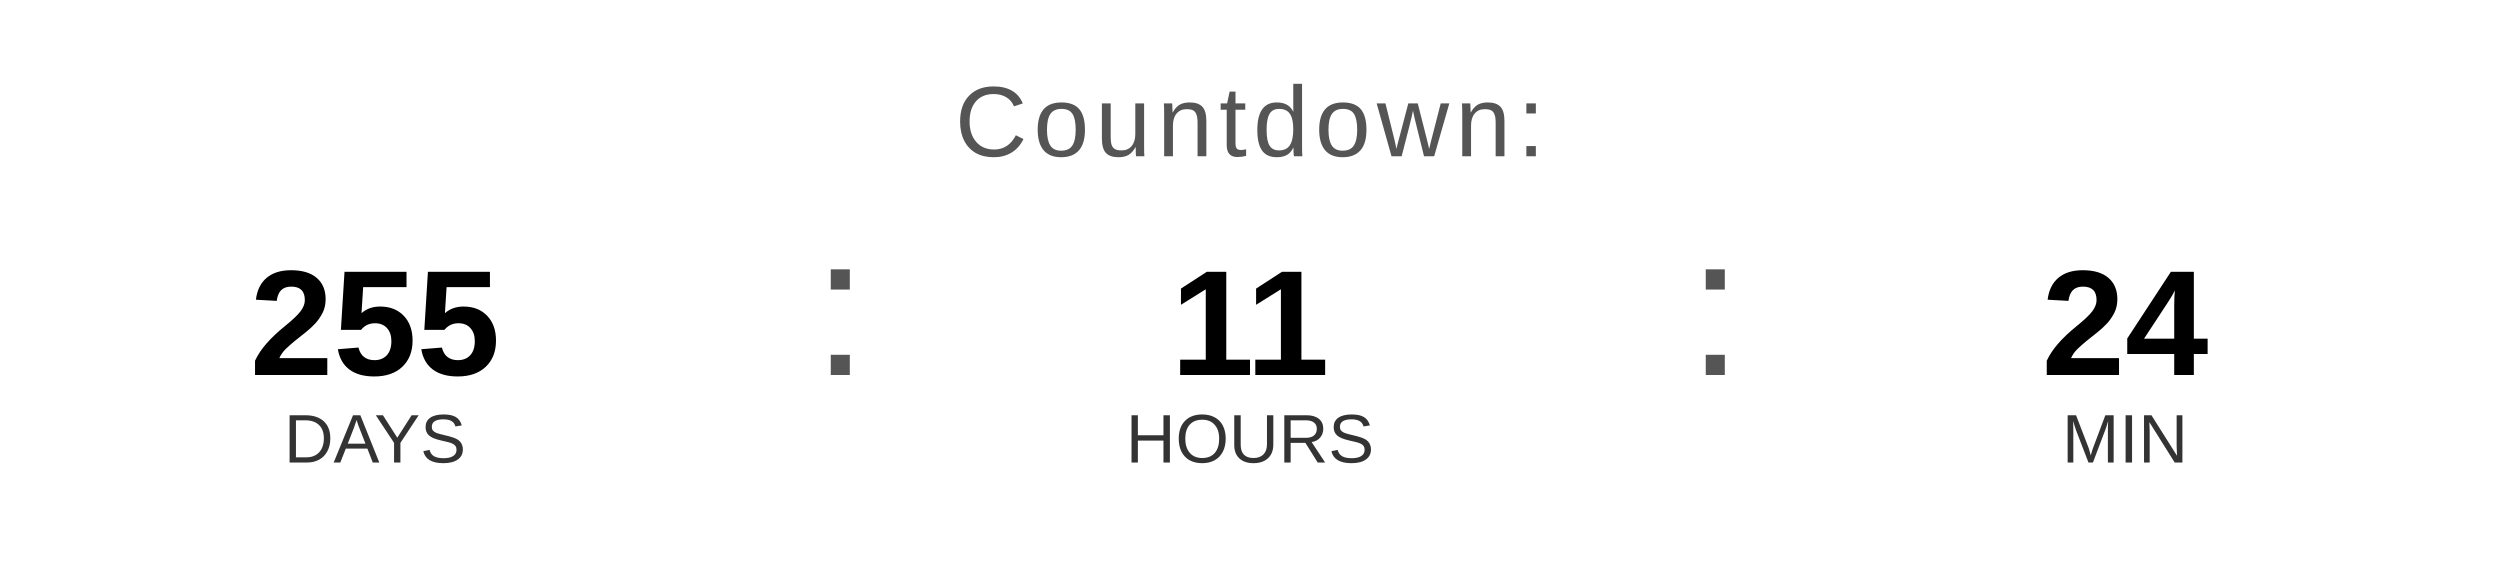
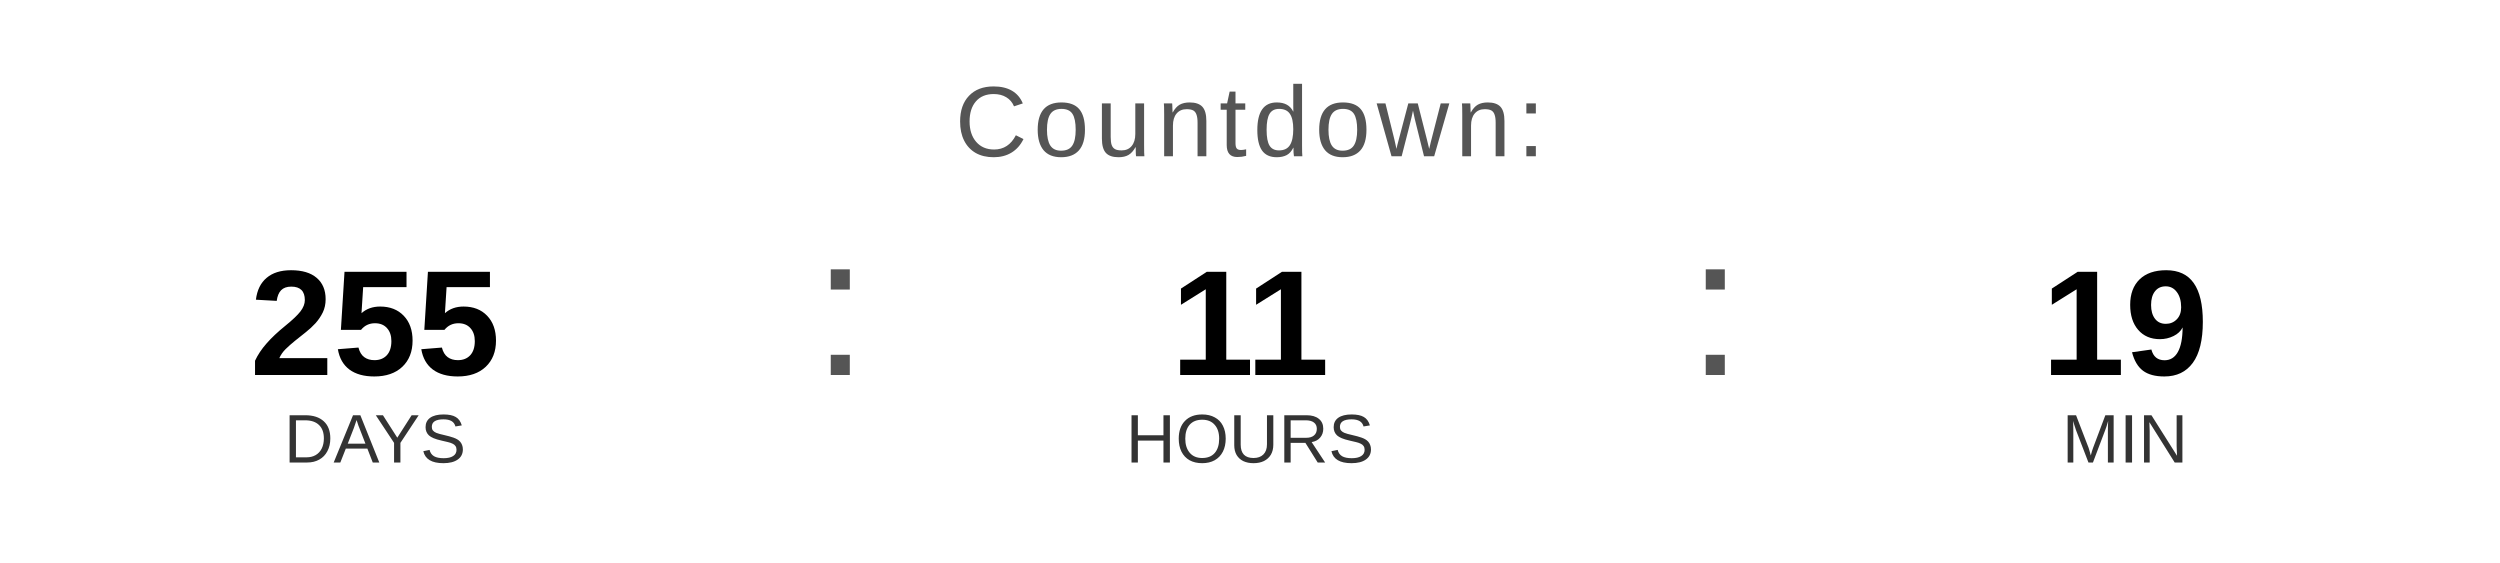
<svg xmlns="http://www.w3.org/2000/svg" width="400" height="90" viewBox="0 0 400 90">
  <text x="200" y="25" font-family="Arial, Helvetica, sans-serif" font-size="16" fill="#555555" text-anchor="middle" letter-spacing="1">
    Countdown:
  </text>
  <text x="60" y="60" font-family="Arial, Helvetica, sans-serif" font-size="24" font-weight="bold" fill="#000000" text-anchor="middle">255</text>
  <text x="60" y="74" font-family="Arial, Helvetica, sans-serif" font-size="11" fill="#333333" text-anchor="middle">DAYS</text>
  <text x="130" y="60" font-family="Arial, sans-serif" font-size="32" fill="#555555">:</text>
  <text x="200" y="60" font-family="Arial, Helvetica, sans-serif" font-size="24" font-weight="bold" fill="#000000" text-anchor="middle">11</text>
  <text x="200" y="74" font-family="Arial, Helvetica, sans-serif" font-size="11" fill="#333333" text-anchor="middle">HOURS</text>
  <text x="270" y="60" font-family="Arial, sans-serif" font-size="32" fill="#555555">:</text>
-   <text x="340" y="60" font-family="Arial, Helvetica, sans-serif" font-size="24" font-weight="bold" fill="#000000" text-anchor="middle">24</text>
+   <text x="340" y="60" font-family="Arial, Helvetica, sans-serif" font-size="24" font-weight="bold" fill="#000000" text-anchor="middle">19</text>
  <text x="340" y="74" font-family="Arial, Helvetica, sans-serif" font-size="11" fill="#333333" text-anchor="middle">MIN</text>
</svg>
